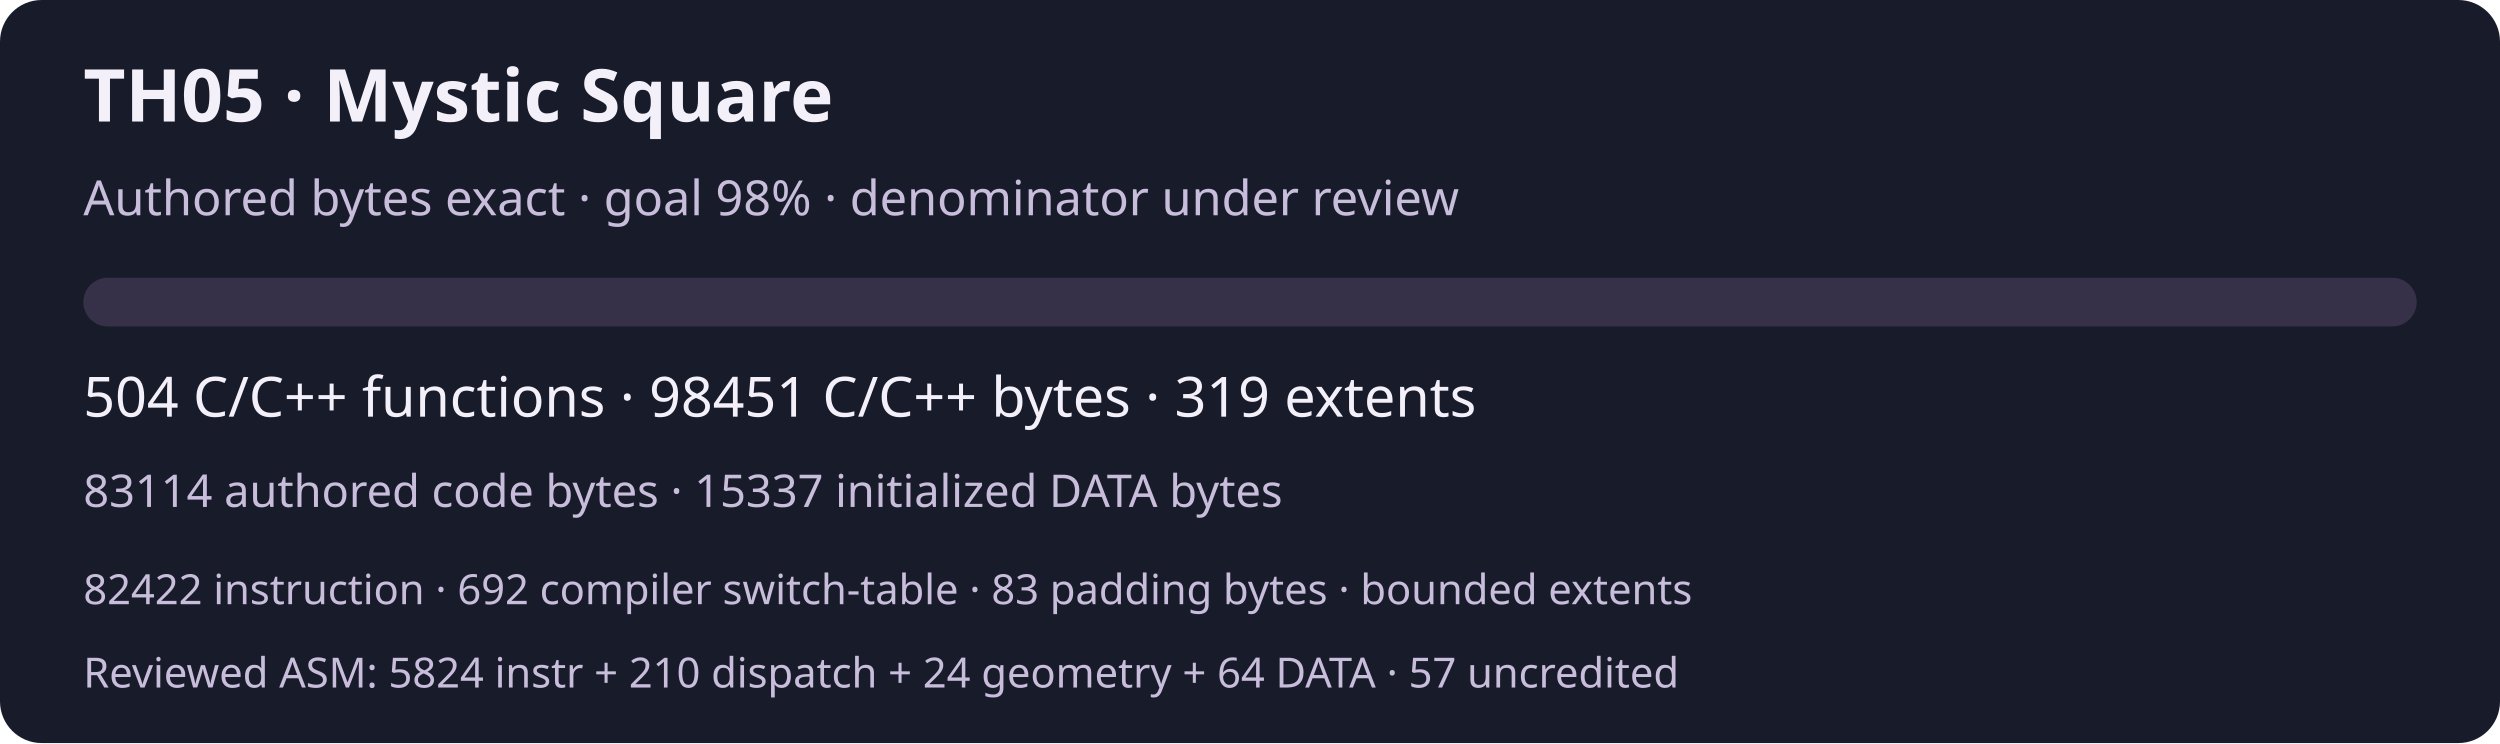
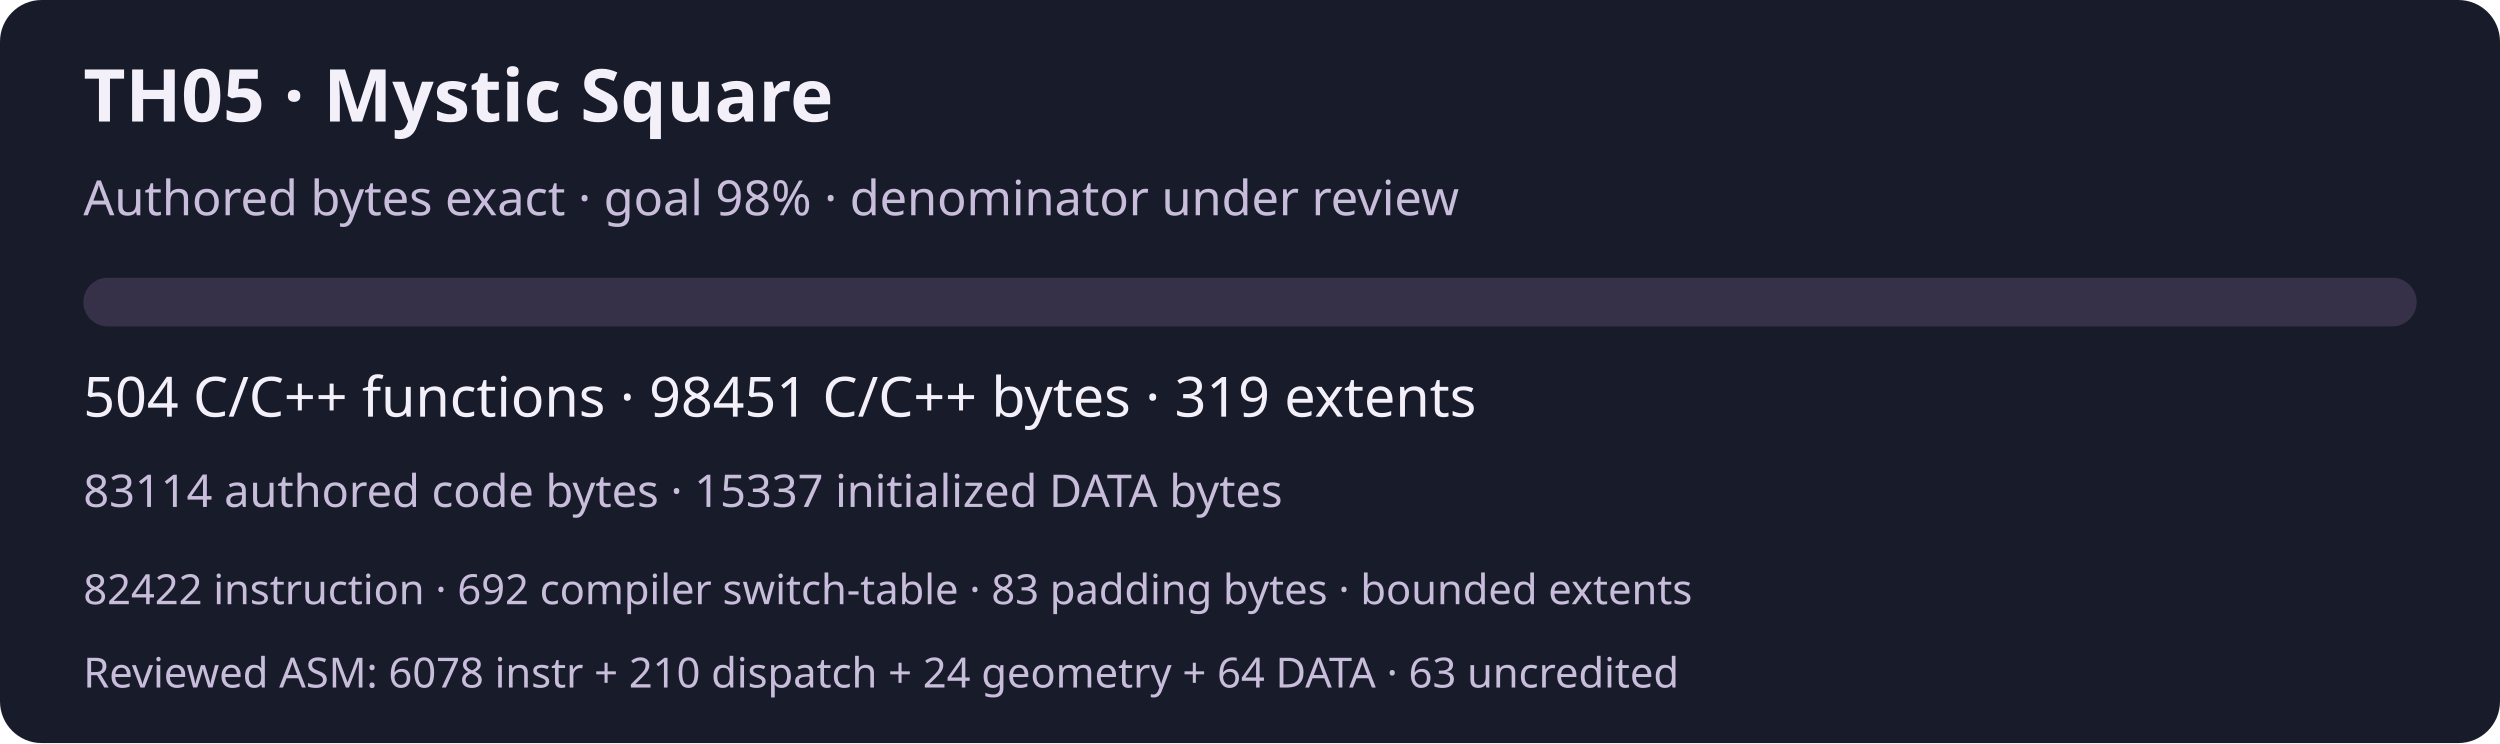
<svg xmlns="http://www.w3.org/2000/svg" width="720" height="214" viewBox="0 0 720 214" role="img" aria-labelledby="title desc">
  <rect width="720" height="214" rx="12" fill="#181b29" />
  <g font-family="system-ui,sans-serif" fill="#f3f0fa">
    <text x="24" y="35" font-size="21" font-weight="600">TH05 · Mystic Square</text>
    <text x="24" y="62" font-size="14" fill="#c9bddc">Authored bytes exact · goal 98% · denominator under review</text>
    <rect x="24" y="80" width="672" height="14" rx="7" fill="#363148" />
    <text x="24" y="120" font-size="16">504 C/C++ functions · 98451 C/C++ bytes · 319 extents</text>
    <text x="24" y="146" font-size="13" fill="#c9bddc">83114 authored code bytes · 15337 initialized DATA bytes</text>
    <text x="24" y="174" font-size="12" fill="#c9bddc">82422 instruction · 692 compiler switch-table · 83 padding bytes · bounded extents</text>
-     <text x="24" y="198" font-size="12" fill="#c9bddc">Reviewed ASM: 5824 instr + 210 dispatch + 24 geometry + 64 DATA · 57 uncredited</text>
+     <text x="24" y="198" font-size="12" fill="#c9bddc">Reviewed ASM: 6078 instr + 210 dispatch + 24 geometry + 64 DATA · 63 uncredited</text>
  </g>
</svg>
